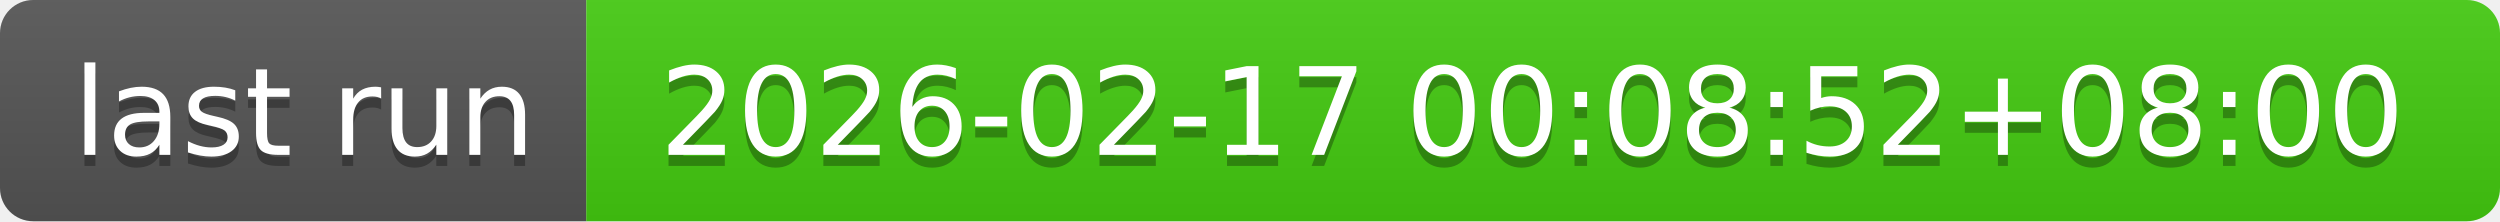
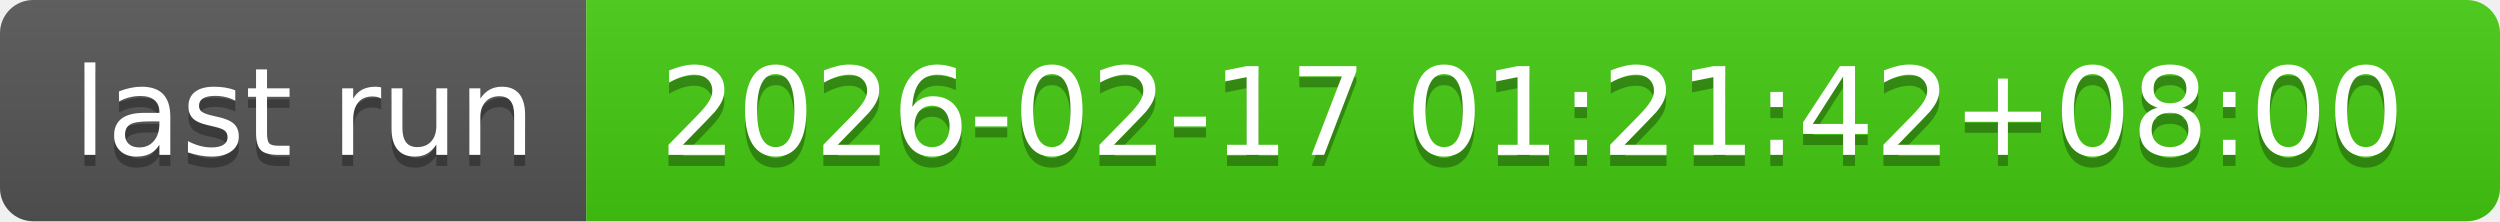
- <svg xmlns="http://www.w3.org/2000/svg" width="226" height="20" role="img" aria-label="last run: 2026-02-17 00:08:52+08:00">
+ <svg xmlns="http://www.w3.org/2000/svg" width="226" height="20" role="img" aria-label="last run: 2026-02-17 01:21:42+08:00">
  <linearGradient id="s" x2="0" y2="100%">
    <stop offset="0" stop-color="#bbb" stop-opacity=".1" />
    <stop offset="1" stop-opacity=".1" />
  </linearGradient>
  <clipPath id="r">
    <rect width="226" height="20" rx="3" fill="#fff" />
  </clipPath>
  <g clip-path="url(#r)">
    <rect width="53" height="20" fill="#555" />
    <rect x="53" width="173" height="20" fill="#4c1" />
    <rect width="226" height="20" fill="url(#s)" />
  </g>
  <g fill="#fff" text-anchor="middle" font-family="Verdana,Geneva,DejaVu Sans,sans-serif" text-rendering="geometricPrecision" font-size="110">
    <text aria-hidden="true" x="275" y="150" fill="#010101" fill-opacity=".3" transform="scale(.1)" textLength="430">last run</text>
    <text x="275" y="140" transform="scale(.1)" fill="#fff" textLength="430">last run</text>
-     <text aria-hidden="true" x="1385" y="150" fill="#010101" fill-opacity=".3" transform="scale(.1)" textLength="1630">2026-02-17 00:08:52+08:00</text>
-     <text x="1385" y="140" transform="scale(.1)" fill="#fff" textLength="1630">2026-02-17 00:08:52+08:00</text>
+     <text aria-hidden="true" x="1385" y="150" fill="#010101" fill-opacity=".3" transform="scale(.1)" textLength="1630">2026-02-17 01:21:42+08:00</text>
+     <text x="1385" y="140" transform="scale(.1)" fill="#fff" textLength="1630">2026-02-17 01:21:42+08:00</text>
  </g>
</svg>
